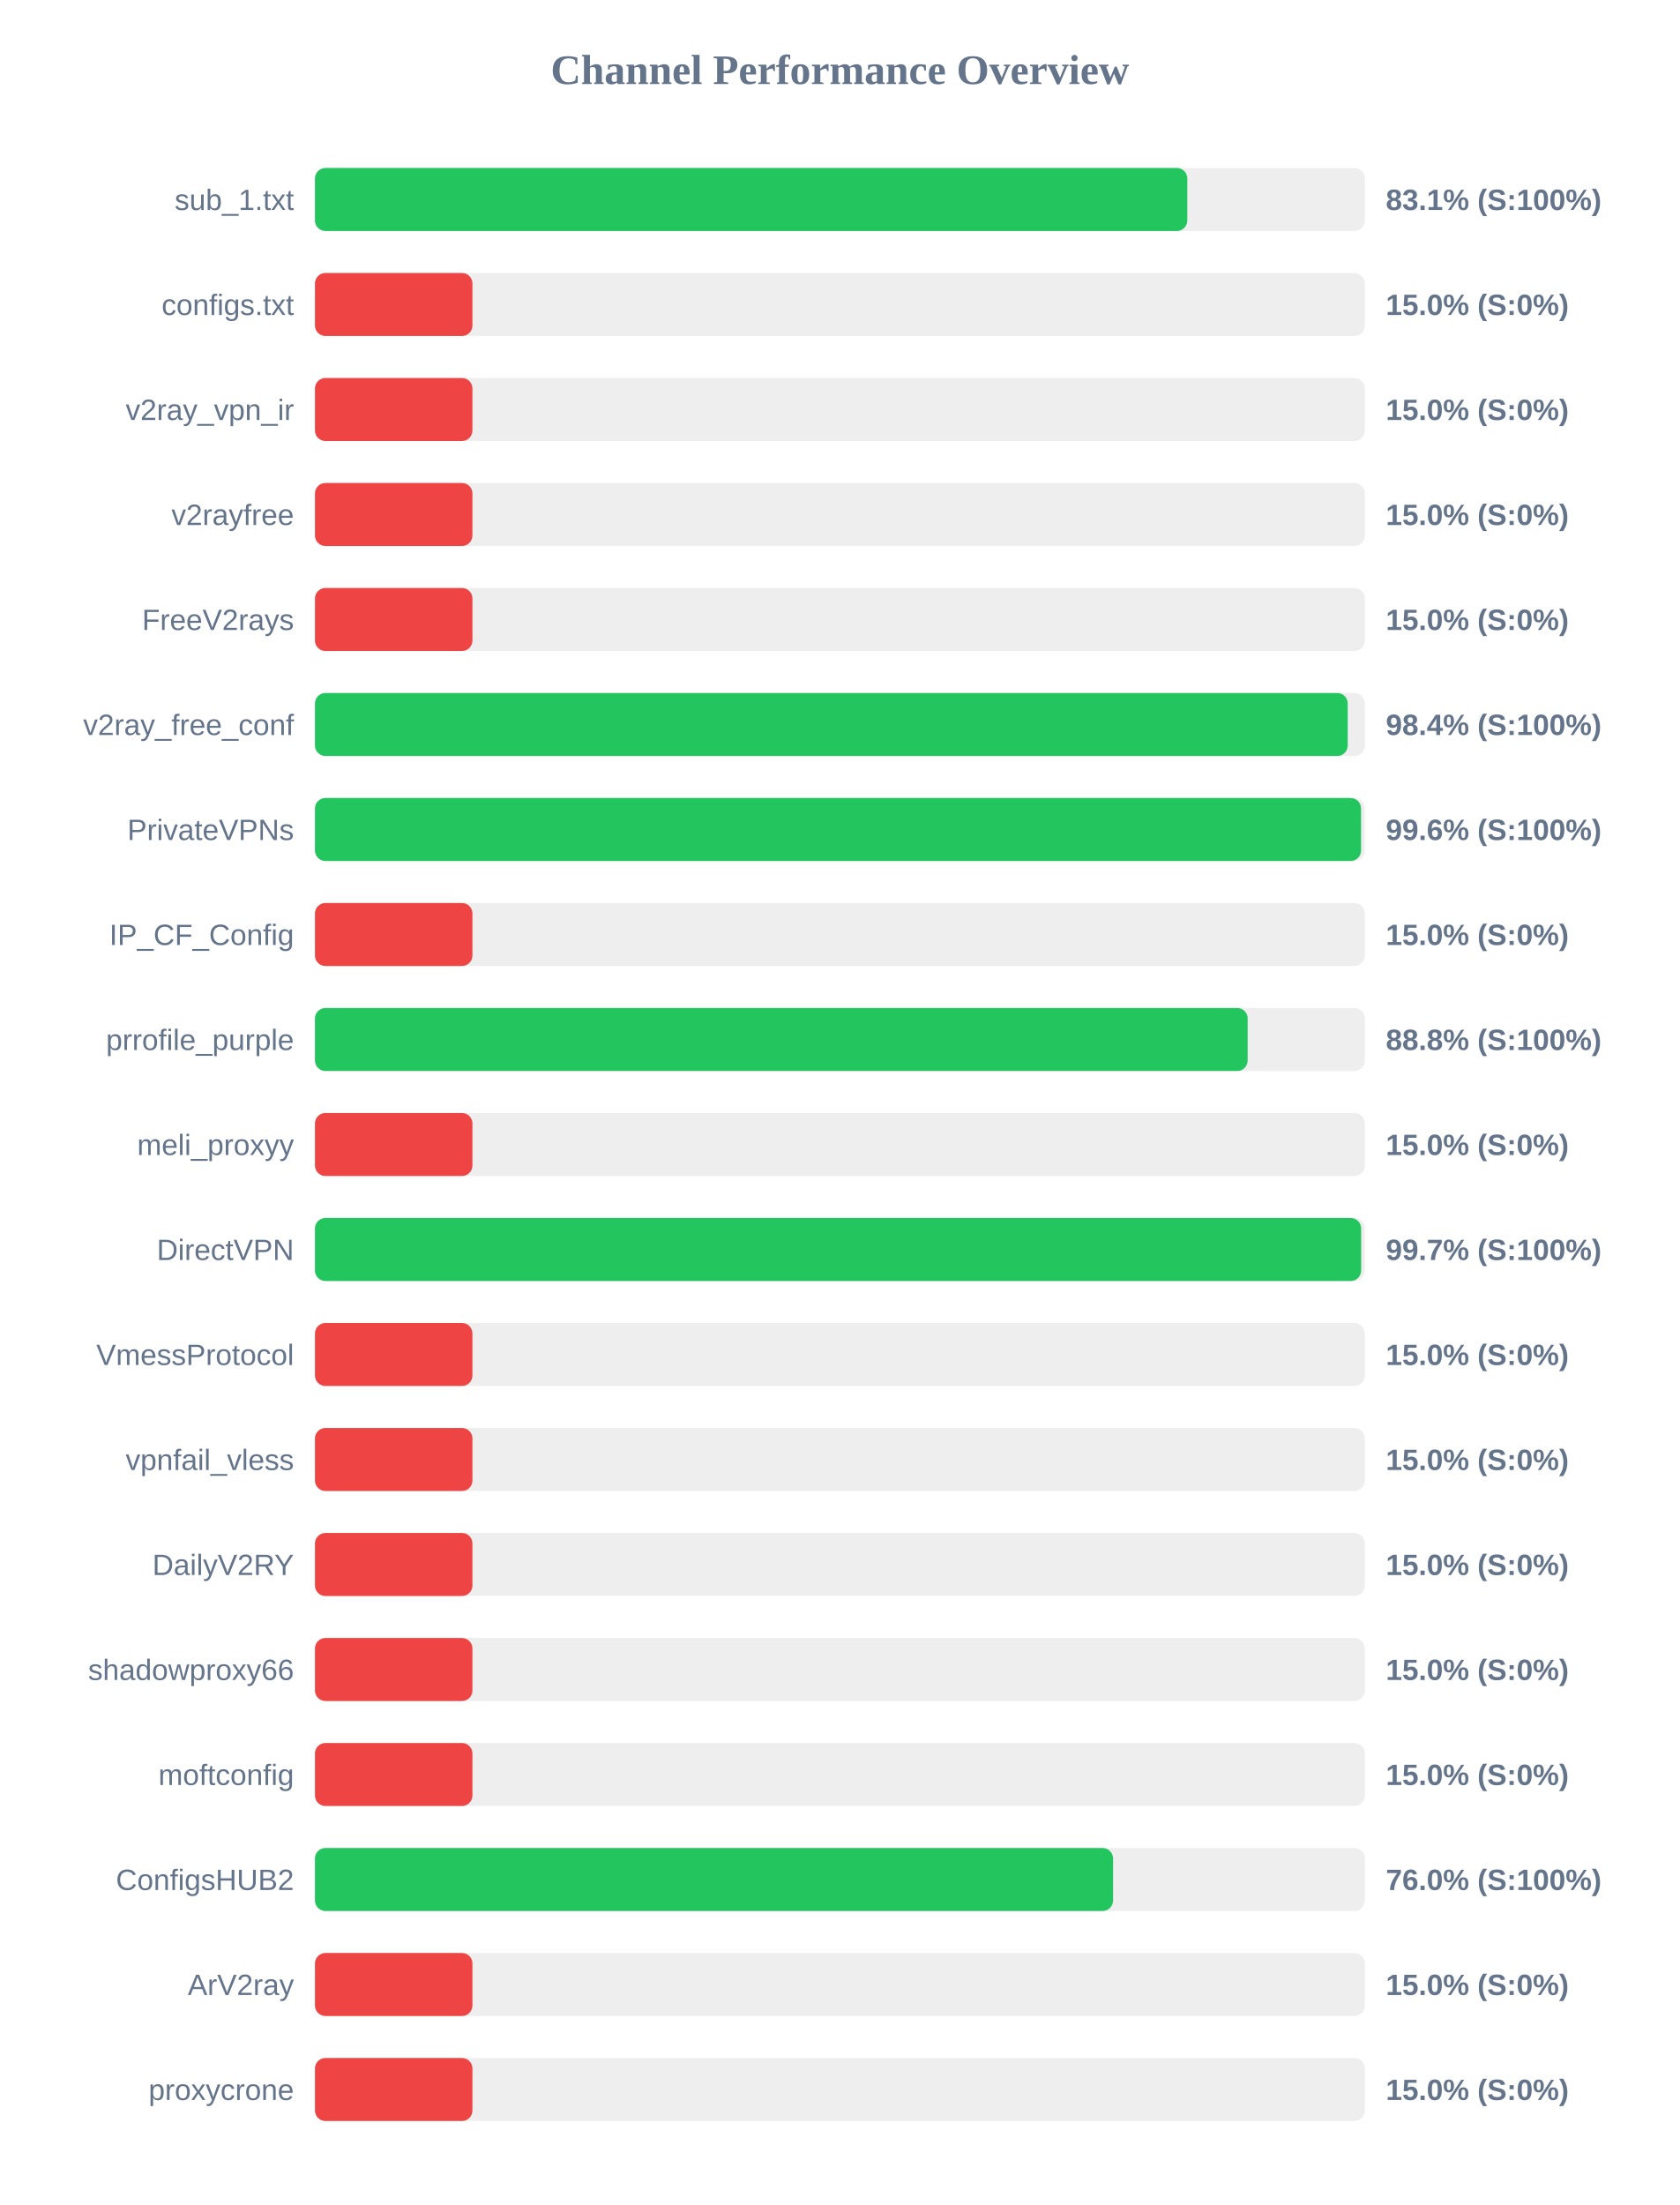
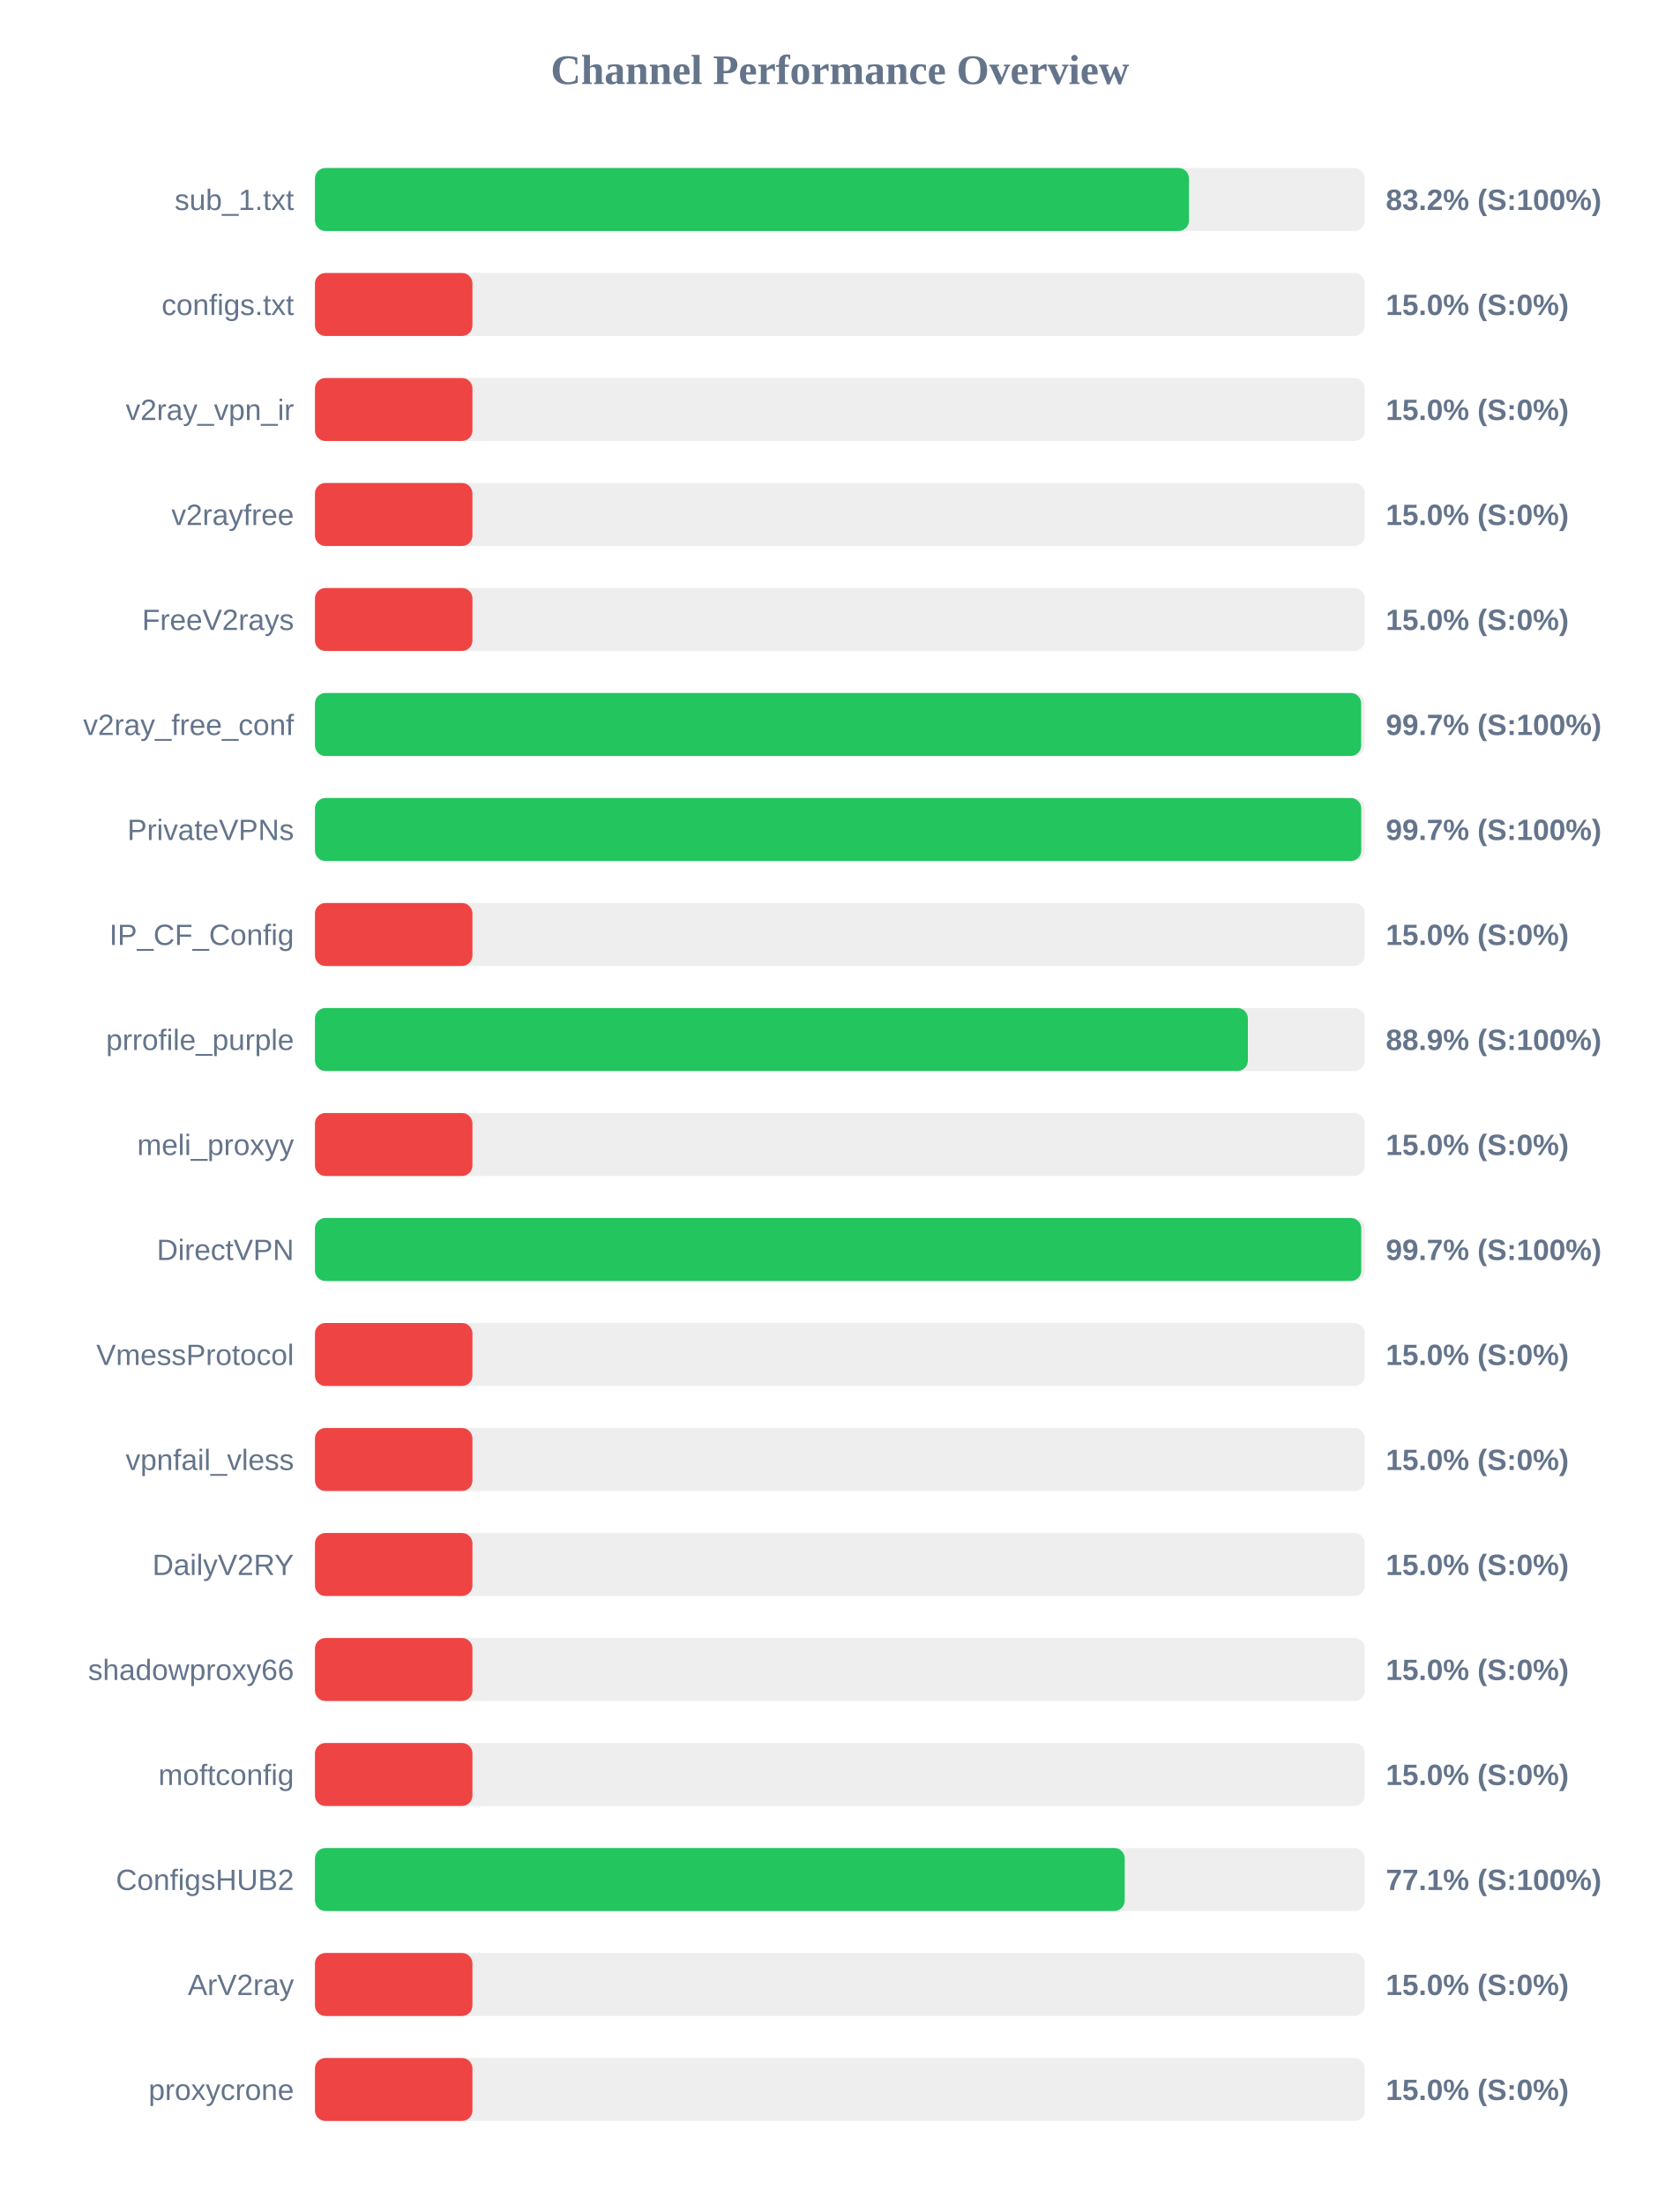
<svg xmlns="http://www.w3.org/2000/svg" width="800" height="1050" version="1.1">
  <style>
        .row { font: 14px Arial; fill: #64748b; }
        .score { font: bold 14px Arial; fill: #64748b; }
    </style>
  <text x="400" y="40" text-anchor="middle" font-size="20px" font-weight="bold" fill="#64748b">Channel Performance Overview</text>
  <rect x="150" y="80" width="500" height="30" fill="#eee" rx="5" />
-   <rect x="150" y="80" width="415.45" height="30" fill="#22c55e" rx="5" />
+   <rect x="150" y="80" width="416.25" height="30" fill="#22c55e" rx="5" />
  <text x="140" y="100" text-anchor="end" class="row">sub_1.txt</text>
-   <text x="660" y="100" text-anchor="start" class="score">83.1% (S:100%)</text>
+   <text x="660" y="100" text-anchor="start" class="score">83.2% (S:100%)</text>
  <rect x="150" y="130" width="500" height="30" fill="#eee" rx="5" />
  <rect x="150" y="130" width="75.0" height="30" fill="#ef4444" rx="5" />
  <text x="140" y="150" text-anchor="end" class="row">configs.txt</text>
  <text x="660" y="150" text-anchor="start" class="score">15.0% (S:0%)</text>
  <rect x="150" y="180" width="500" height="30" fill="#eee" rx="5" />
  <rect x="150" y="180" width="75.0" height="30" fill="#ef4444" rx="5" />
  <text x="140" y="200" text-anchor="end" class="row">v2ray_vpn_ir</text>
  <text x="660" y="200" text-anchor="start" class="score">15.0% (S:0%)</text>
  <rect x="150" y="230" width="500" height="30" fill="#eee" rx="5" />
  <rect x="150" y="230" width="75.0" height="30" fill="#ef4444" rx="5" />
  <text x="140" y="250" text-anchor="end" class="row">v2rayfree</text>
  <text x="660" y="250" text-anchor="start" class="score">15.0% (S:0%)</text>
  <rect x="150" y="280" width="500" height="30" fill="#eee" rx="5" />
  <rect x="150" y="280" width="75.0" height="30" fill="#ef4444" rx="5" />
  <text x="140" y="300" text-anchor="end" class="row">FreeV2rays</text>
  <text x="660" y="300" text-anchor="start" class="score">15.0% (S:0%)</text>
  <rect x="150" y="330" width="500" height="30" fill="#eee" rx="5" />
-   <rect x="150" y="330" width="491.85" height="30" fill="#22c55e" rx="5" />
+   <rect x="150" y="330" width="498.25" height="30" fill="#22c55e" rx="5" />
  <text x="140" y="350" text-anchor="end" class="row">v2ray_free_conf</text>
-   <text x="660" y="350" text-anchor="start" class="score">98.4% (S:100%)</text>
+   <text x="660" y="350" text-anchor="start" class="score">99.7% (S:100%)</text>
  <rect x="150" y="380" width="500" height="30" fill="#eee" rx="5" />
-   <rect x="150" y="380" width="498.2" height="30" fill="#22c55e" rx="5" />
+   <rect x="150" y="380" width="498.3" height="30" fill="#22c55e" rx="5" />
  <text x="140" y="400" text-anchor="end" class="row">PrivateVPNs</text>
-   <text x="660" y="400" text-anchor="start" class="score">99.6% (S:100%)</text>
+   <text x="660" y="400" text-anchor="start" class="score">99.7% (S:100%)</text>
  <rect x="150" y="430" width="500" height="30" fill="#eee" rx="5" />
  <rect x="150" y="430" width="75.0" height="30" fill="#ef4444" rx="5" />
  <text x="140" y="450" text-anchor="end" class="row">IP_CF_Config</text>
  <text x="660" y="450" text-anchor="start" class="score">15.0% (S:0%)</text>
  <rect x="150" y="480" width="500" height="30" fill="#eee" rx="5" />
-   <rect x="150" y="480" width="444.2" height="30" fill="#22c55e" rx="5" />
+   <rect x="150" y="480" width="444.3" height="30" fill="#22c55e" rx="5" />
  <text x="140" y="500" text-anchor="end" class="row">prrofile_purple</text>
-   <text x="660" y="500" text-anchor="start" class="score">88.8% (S:100%)</text>
+   <text x="660" y="500" text-anchor="start" class="score">88.9% (S:100%)</text>
  <rect x="150" y="530" width="500" height="30" fill="#eee" rx="5" />
  <rect x="150" y="530" width="75.0" height="30" fill="#ef4444" rx="5" />
  <text x="140" y="550" text-anchor="end" class="row">meli_proxyy</text>
  <text x="660" y="550" text-anchor="start" class="score">15.0% (S:0%)</text>
  <rect x="150" y="580" width="500" height="30" fill="#eee" rx="5" />
-   <rect x="150" y="580" width="498.25" height="30" fill="#22c55e" rx="5" />
+   <rect x="150" y="580" width="498.3" height="30" fill="#22c55e" rx="5" />
  <text x="140" y="600" text-anchor="end" class="row">DirectVPN</text>
  <text x="660" y="600" text-anchor="start" class="score">99.7% (S:100%)</text>
  <rect x="150" y="630" width="500" height="30" fill="#eee" rx="5" />
  <rect x="150" y="630" width="75.0" height="30" fill="#ef4444" rx="5" />
  <text x="140" y="650" text-anchor="end" class="row">VmessProtocol</text>
  <text x="660" y="650" text-anchor="start" class="score">15.0% (S:0%)</text>
  <rect x="150" y="680" width="500" height="30" fill="#eee" rx="5" />
  <rect x="150" y="680" width="75.0" height="30" fill="#ef4444" rx="5" />
  <text x="140" y="700" text-anchor="end" class="row">vpnfail_vless</text>
  <text x="660" y="700" text-anchor="start" class="score">15.0% (S:0%)</text>
  <rect x="150" y="730" width="500" height="30" fill="#eee" rx="5" />
  <rect x="150" y="730" width="75.0" height="30" fill="#ef4444" rx="5" />
  <text x="140" y="750" text-anchor="end" class="row">DailyV2RY</text>
  <text x="660" y="750" text-anchor="start" class="score">15.0% (S:0%)</text>
  <rect x="150" y="780" width="500" height="30" fill="#eee" rx="5" />
  <rect x="150" y="780" width="75.0" height="30" fill="#ef4444" rx="5" />
  <text x="140" y="800" text-anchor="end" class="row">shadowproxy66</text>
  <text x="660" y="800" text-anchor="start" class="score">15.0% (S:0%)</text>
  <rect x="150" y="830" width="500" height="30" fill="#eee" rx="5" />
  <rect x="150" y="830" width="75.0" height="30" fill="#ef4444" rx="5" />
  <text x="140" y="850" text-anchor="end" class="row">moftconfig</text>
  <text x="660" y="850" text-anchor="start" class="score">15.0% (S:0%)</text>
  <rect x="150" y="880" width="500" height="30" fill="#eee" rx="5" />
-   <rect x="150" y="880" width="380.1" height="30" fill="#22c55e" rx="5" />
+   <rect x="150" y="880" width="385.65" height="30" fill="#22c55e" rx="5" />
  <text x="140" y="900" text-anchor="end" class="row">ConfigsHUB2</text>
-   <text x="660" y="900" text-anchor="start" class="score">76.0% (S:100%)</text>
+   <text x="660" y="900" text-anchor="start" class="score">77.1% (S:100%)</text>
  <rect x="150" y="930" width="500" height="30" fill="#eee" rx="5" />
  <rect x="150" y="930" width="75.0" height="30" fill="#ef4444" rx="5" />
  <text x="140" y="950" text-anchor="end" class="row">ArV2ray</text>
  <text x="660" y="950" text-anchor="start" class="score">15.0% (S:0%)</text>
  <rect x="150" y="980" width="500" height="30" fill="#eee" rx="5" />
  <rect x="150" y="980" width="75.0" height="30" fill="#ef4444" rx="5" />
  <text x="140" y="1000" text-anchor="end" class="row">proxycrone</text>
  <text x="660" y="1000" text-anchor="start" class="score">15.0% (S:0%)</text>
</svg>
